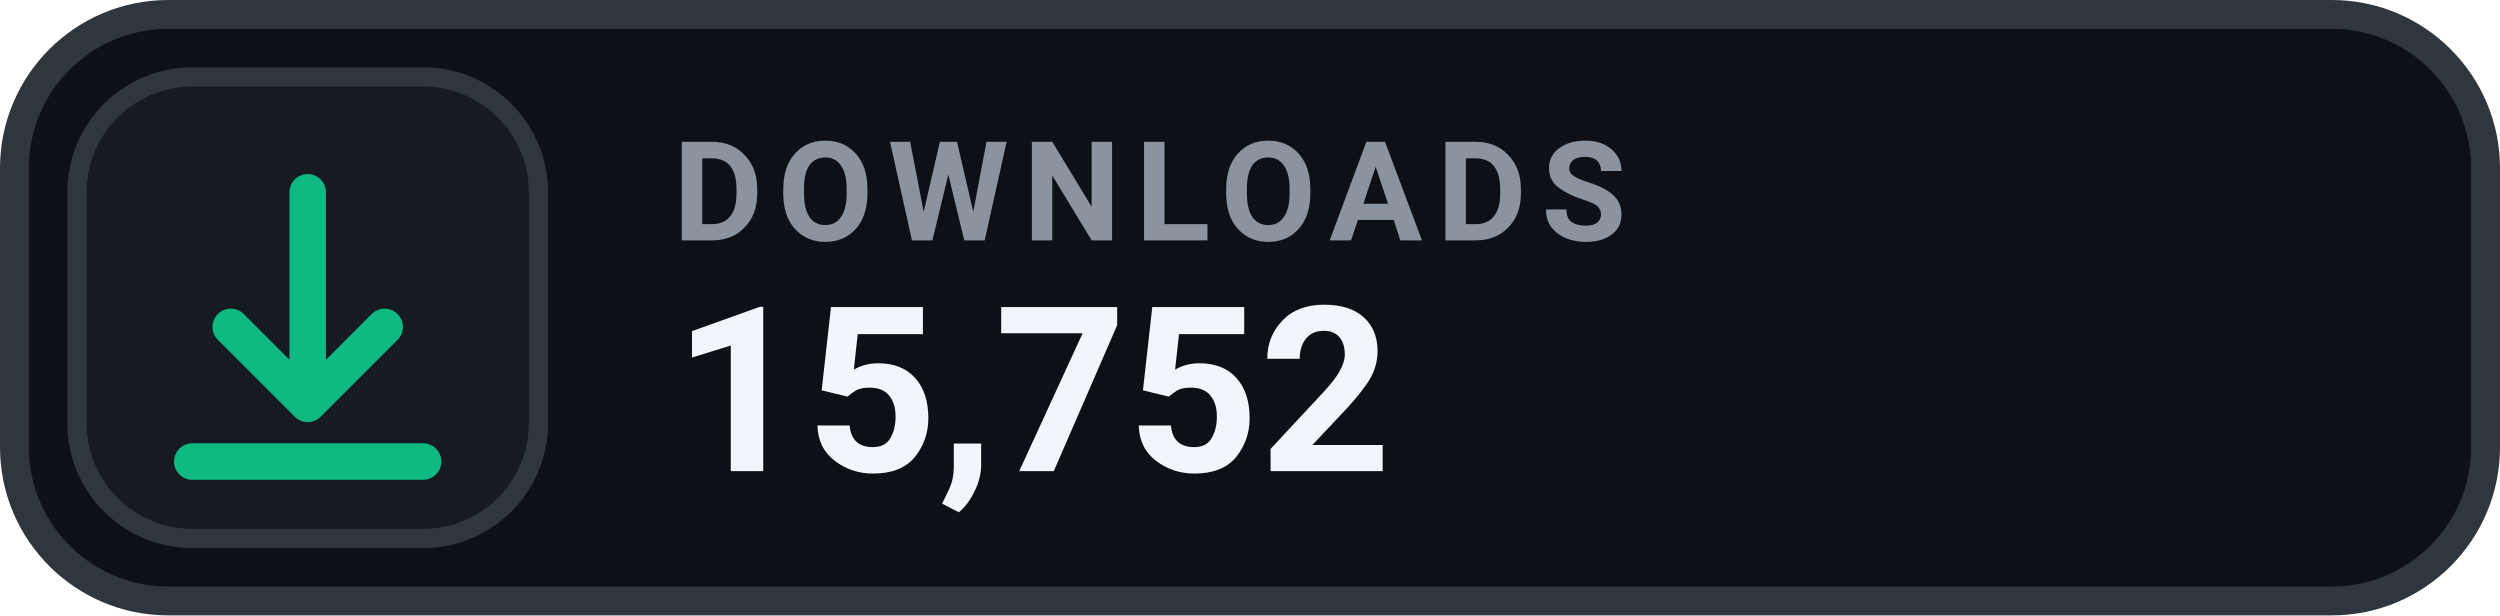
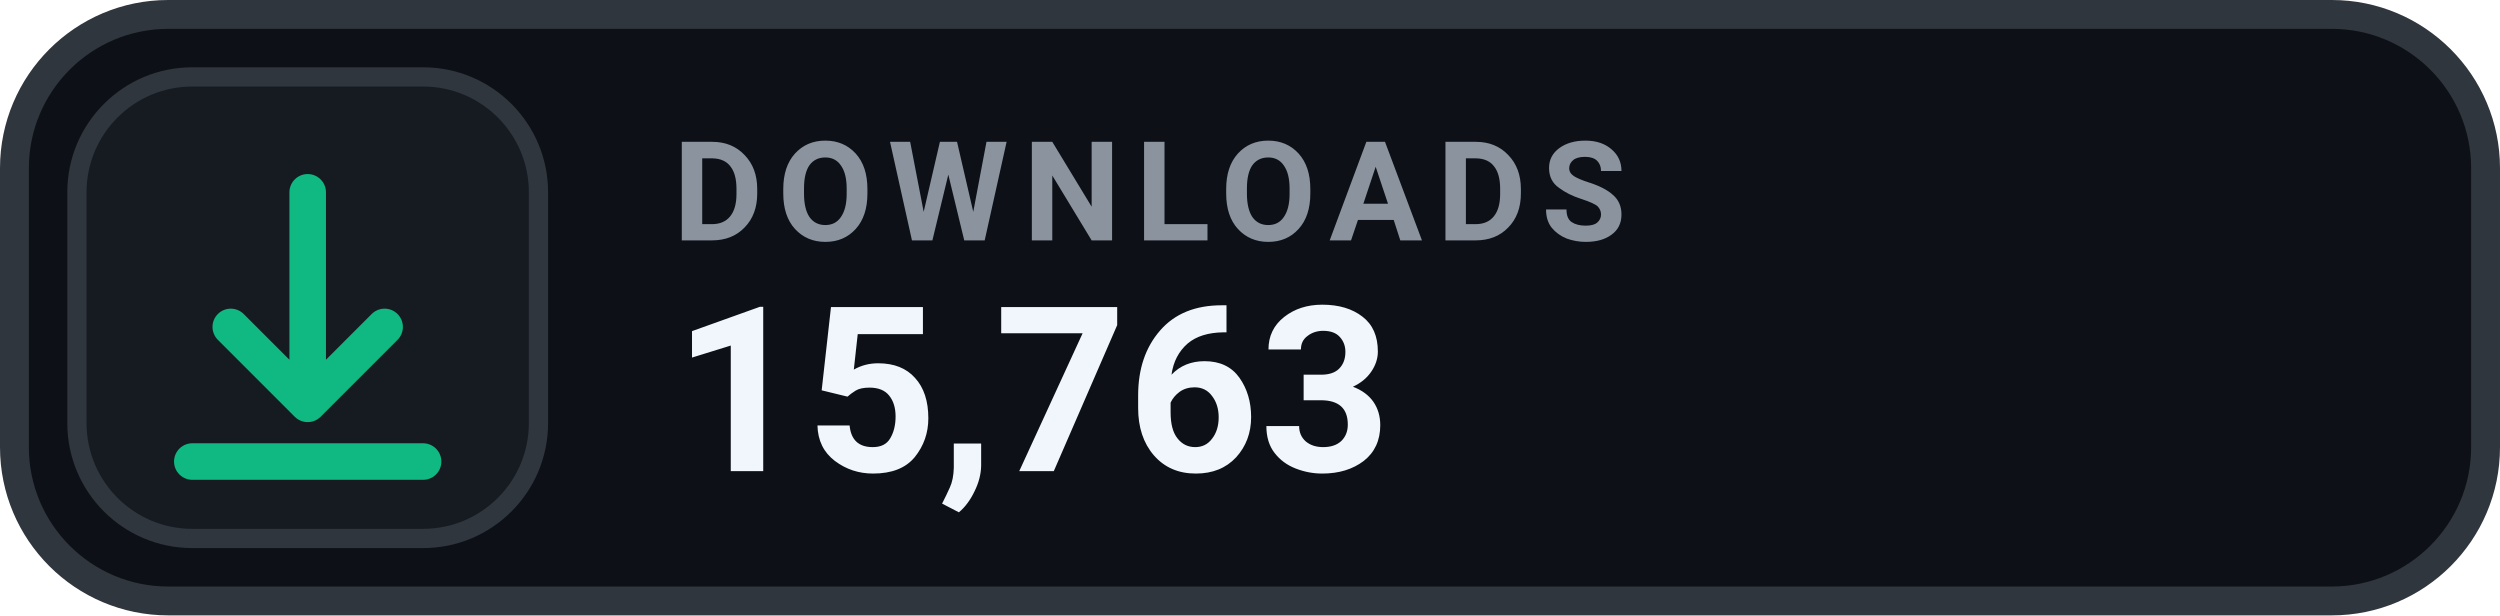
- <svg xmlns="http://www.w3.org/2000/svg" width="130" height="32" viewBox="0 0 130 32" role="img" aria-label="DOWNLOADS 15,752">
+ <svg xmlns="http://www.w3.org/2000/svg" width="130" height="32" viewBox="0 0 130 32" role="img" aria-label="DOWNLOADS 15,763">
  <rect x=".75" y=".75" width="128.5" height="30.5" rx="8" fill="#0D1117" stroke="#30363D" stroke-width="1.5" />
  <rect x="4" y="4" width="24" height="24" rx="6" fill="#161B22" stroke="#30363D" stroke-width="1" />
  <g transform="translate(16 16)" style="color:#10B981;">
    <path d="M0 -6 v11 m0 0 l4 -4 m-4 4 l-4 -4 M-6 8 h12" fill="none" stroke="currentColor" stroke-width="1.9" stroke-linecap="round" stroke-linejoin="round" />
  </g>
  <text x="35" y="12.5" fill="#8B949E" font-family="-apple-system,BlinkMacSystemFont,'Segoe UI',Roboto,Helvetica,Arial,sans-serif" font-size="7.2" font-weight="700" letter-spacing=".75">DOWNLOADS</text>
-   <text x="35" y="24.5" fill="#F0F6FC" font-family="-apple-system,BlinkMacSystemFont,'Segoe UI',Roboto,Helvetica,Arial,sans-serif" font-size="12" font-weight="700">15,752</text>
+   <text x="35" y="24.5" fill="#F0F6FC" font-family="-apple-system,BlinkMacSystemFont,'Segoe UI',Roboto,Helvetica,Arial,sans-serif" font-size="12" font-weight="700">15,763</text>
</svg>
